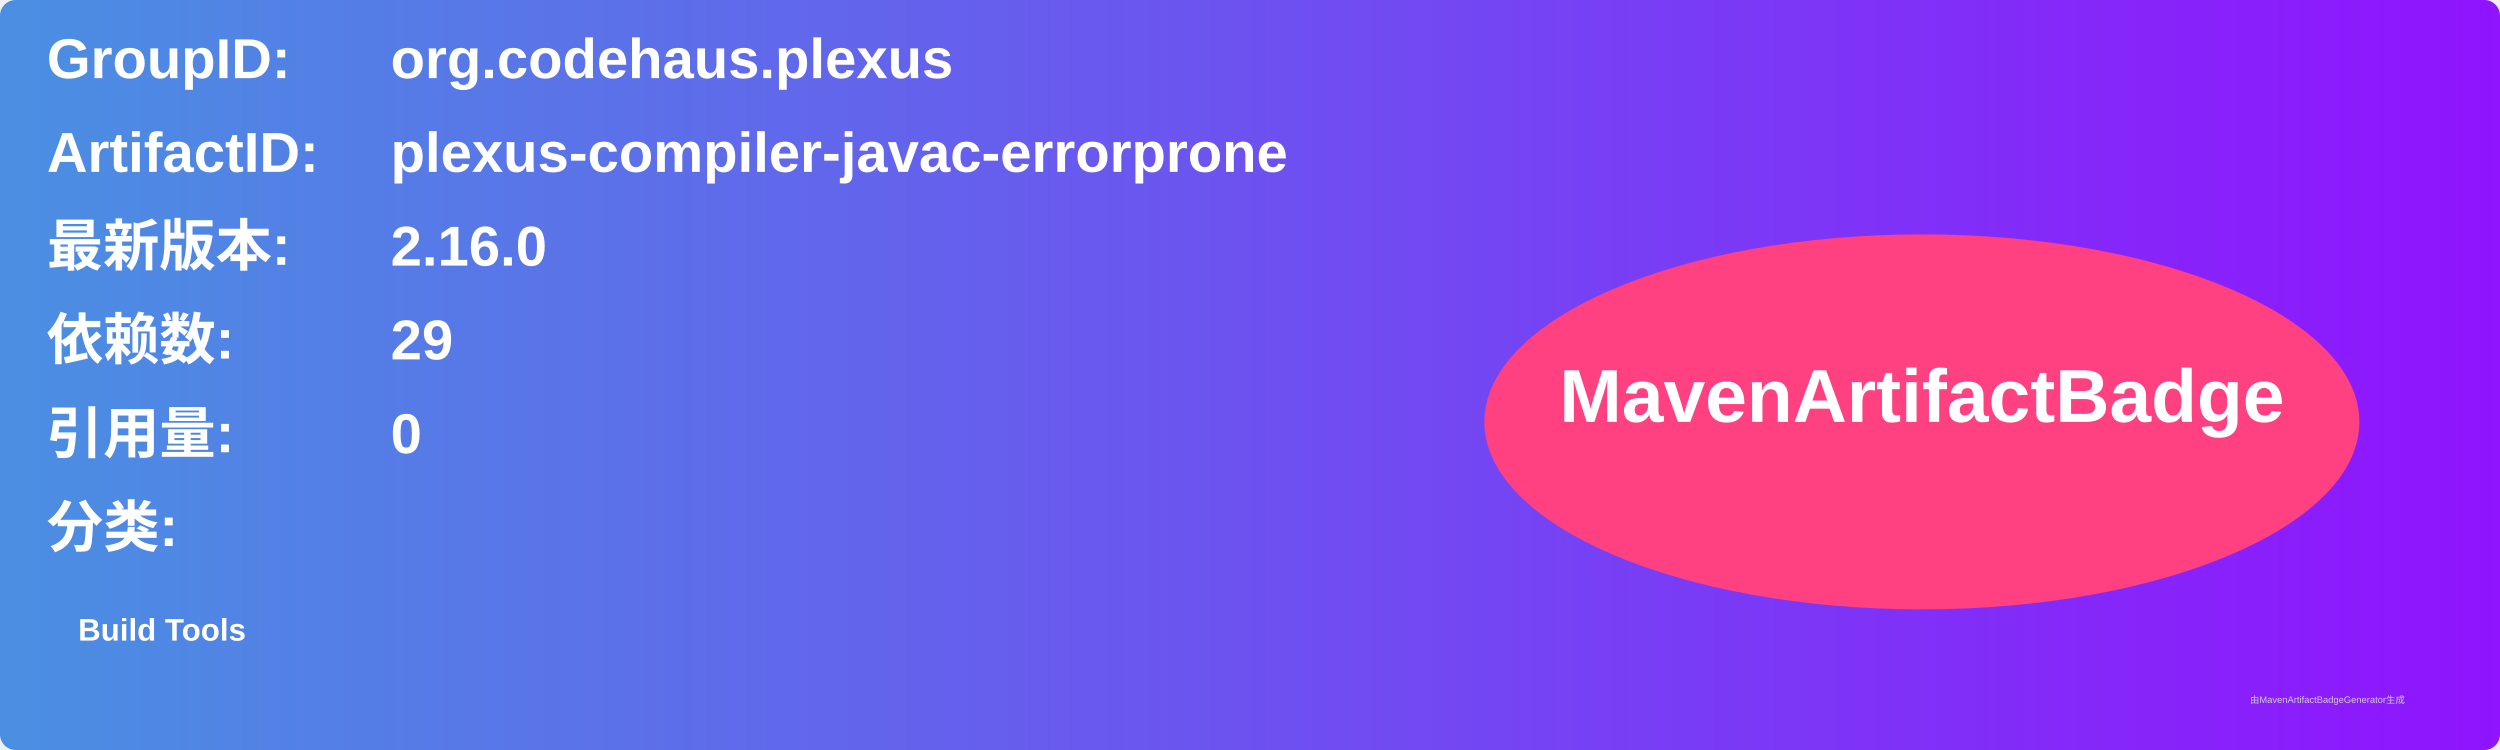
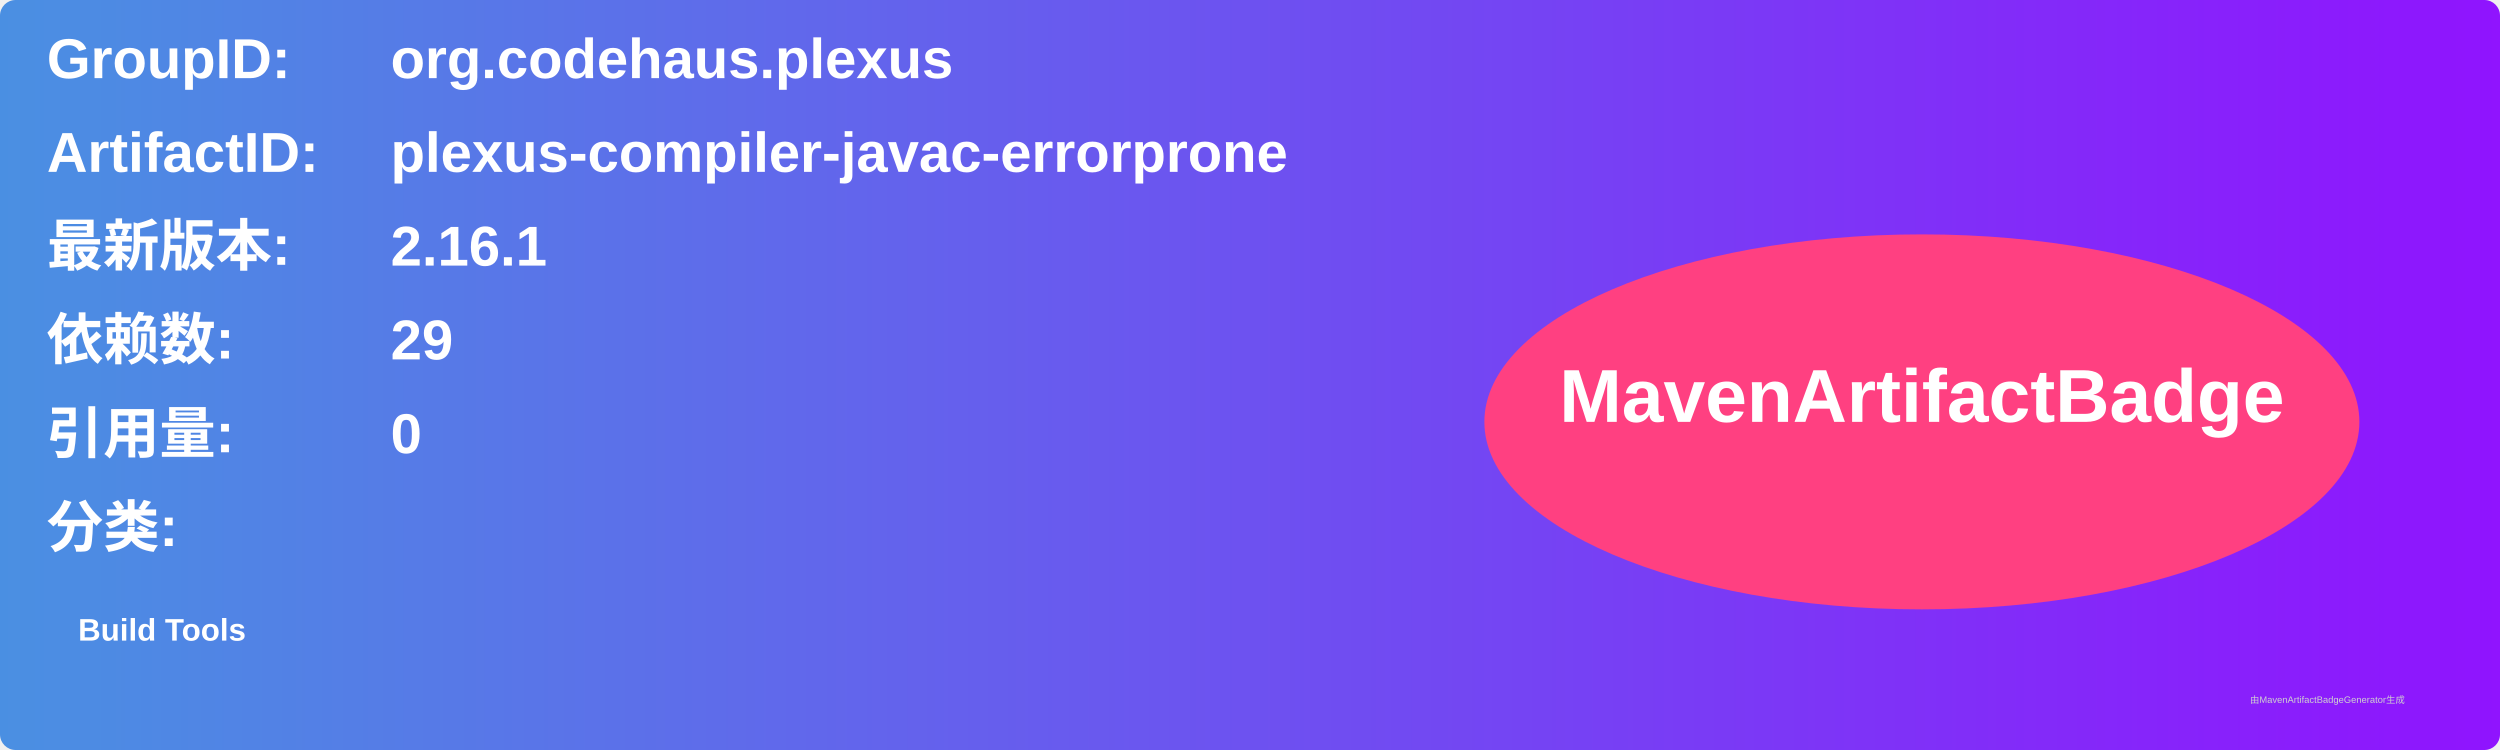
<svg xmlns="http://www.w3.org/2000/svg" width="800" height="240" viewBox="0 0 800 240">
  <linearGradient id="grad" x1="0%" y1="0%" x2="100%" y2="0%">
    <stop offset="0%" stop-color="#4a90e2" />
    <stop offset="100%" stop-color="#9013fe" />
  </linearGradient>
  <rect width="100%" height="100%" rx="5" ry="5" fill="url(#grad)" />
  <g transform="translate(15, 15)">
    <text x="0" y="10" font-family="Arial" font-size="18" fill="white" font-weight="bold" width="260">GroupID:</text>
    <text x="110" y="10" font-family="Arial" font-size="18" fill="white" font-weight="bold" width="460">org.codehaus.plexus</text>
    <text x="0" y="40" font-family="Arial" font-size="18" fill="white" font-weight="bold" width="260">ArtifactID:</text>
    <text x="110" y="40" font-family="Arial" font-size="18" fill="white" font-weight="bold" width="460">plexus-compiler-javac-errorprone</text>
    <text x="0" y="70" font-family="Arial" font-size="18" fill="white" font-weight="bold">最新版本:</text>
    <text x="110" y="70" font-family="Arial" font-size="18" fill="white" font-weight="bold">
-       <tspan font-weight="bold">2.16.0</tspan>
+       <tspan font-weight="bold">2.16.1</tspan>
    </text>
    <text x="0" y="100" font-family="Arial" font-size="18" fill="white" font-weight="bold">依赖数: </text>
    <text x="110" y="100" font-family="Arial" font-size="18" fill="white">
      <tspan font-weight="bold">29</tspan>
    </text>
    <text x="0" y="130" font-family="Arial" font-size="18" fill="white" font-weight="bold">引用量: </text>
    <text x="110" y="130" font-family="Arial" font-size="18" fill="white">
      <tspan font-weight="bold">0</tspan>
    </text>
    <text x="0" y="160" font-family="Arial" font-size="18" fill="white" font-weight="bold">分类:</text>
    <text x="10" y="190" font-family="Arial" font-size="10" fill="white">
      <tspan font-weight="bold">Build Tools</tspan>
    </text>
    <ellipse cx="600" cy="120" rx="140" ry="60" fill="#ff4081" />
    <text x="600" y="120" text-anchor="middle" font-family="Arial" font-size="24" fill="white" font-weight="bold">MavenArtifactBadge</text>
  </g>
  <text x="720" y="225" font-family="Arial" font-size="3" fill="#d0d0d0">由MavenArtifactBadgeGenerator生成</text>
</svg>
